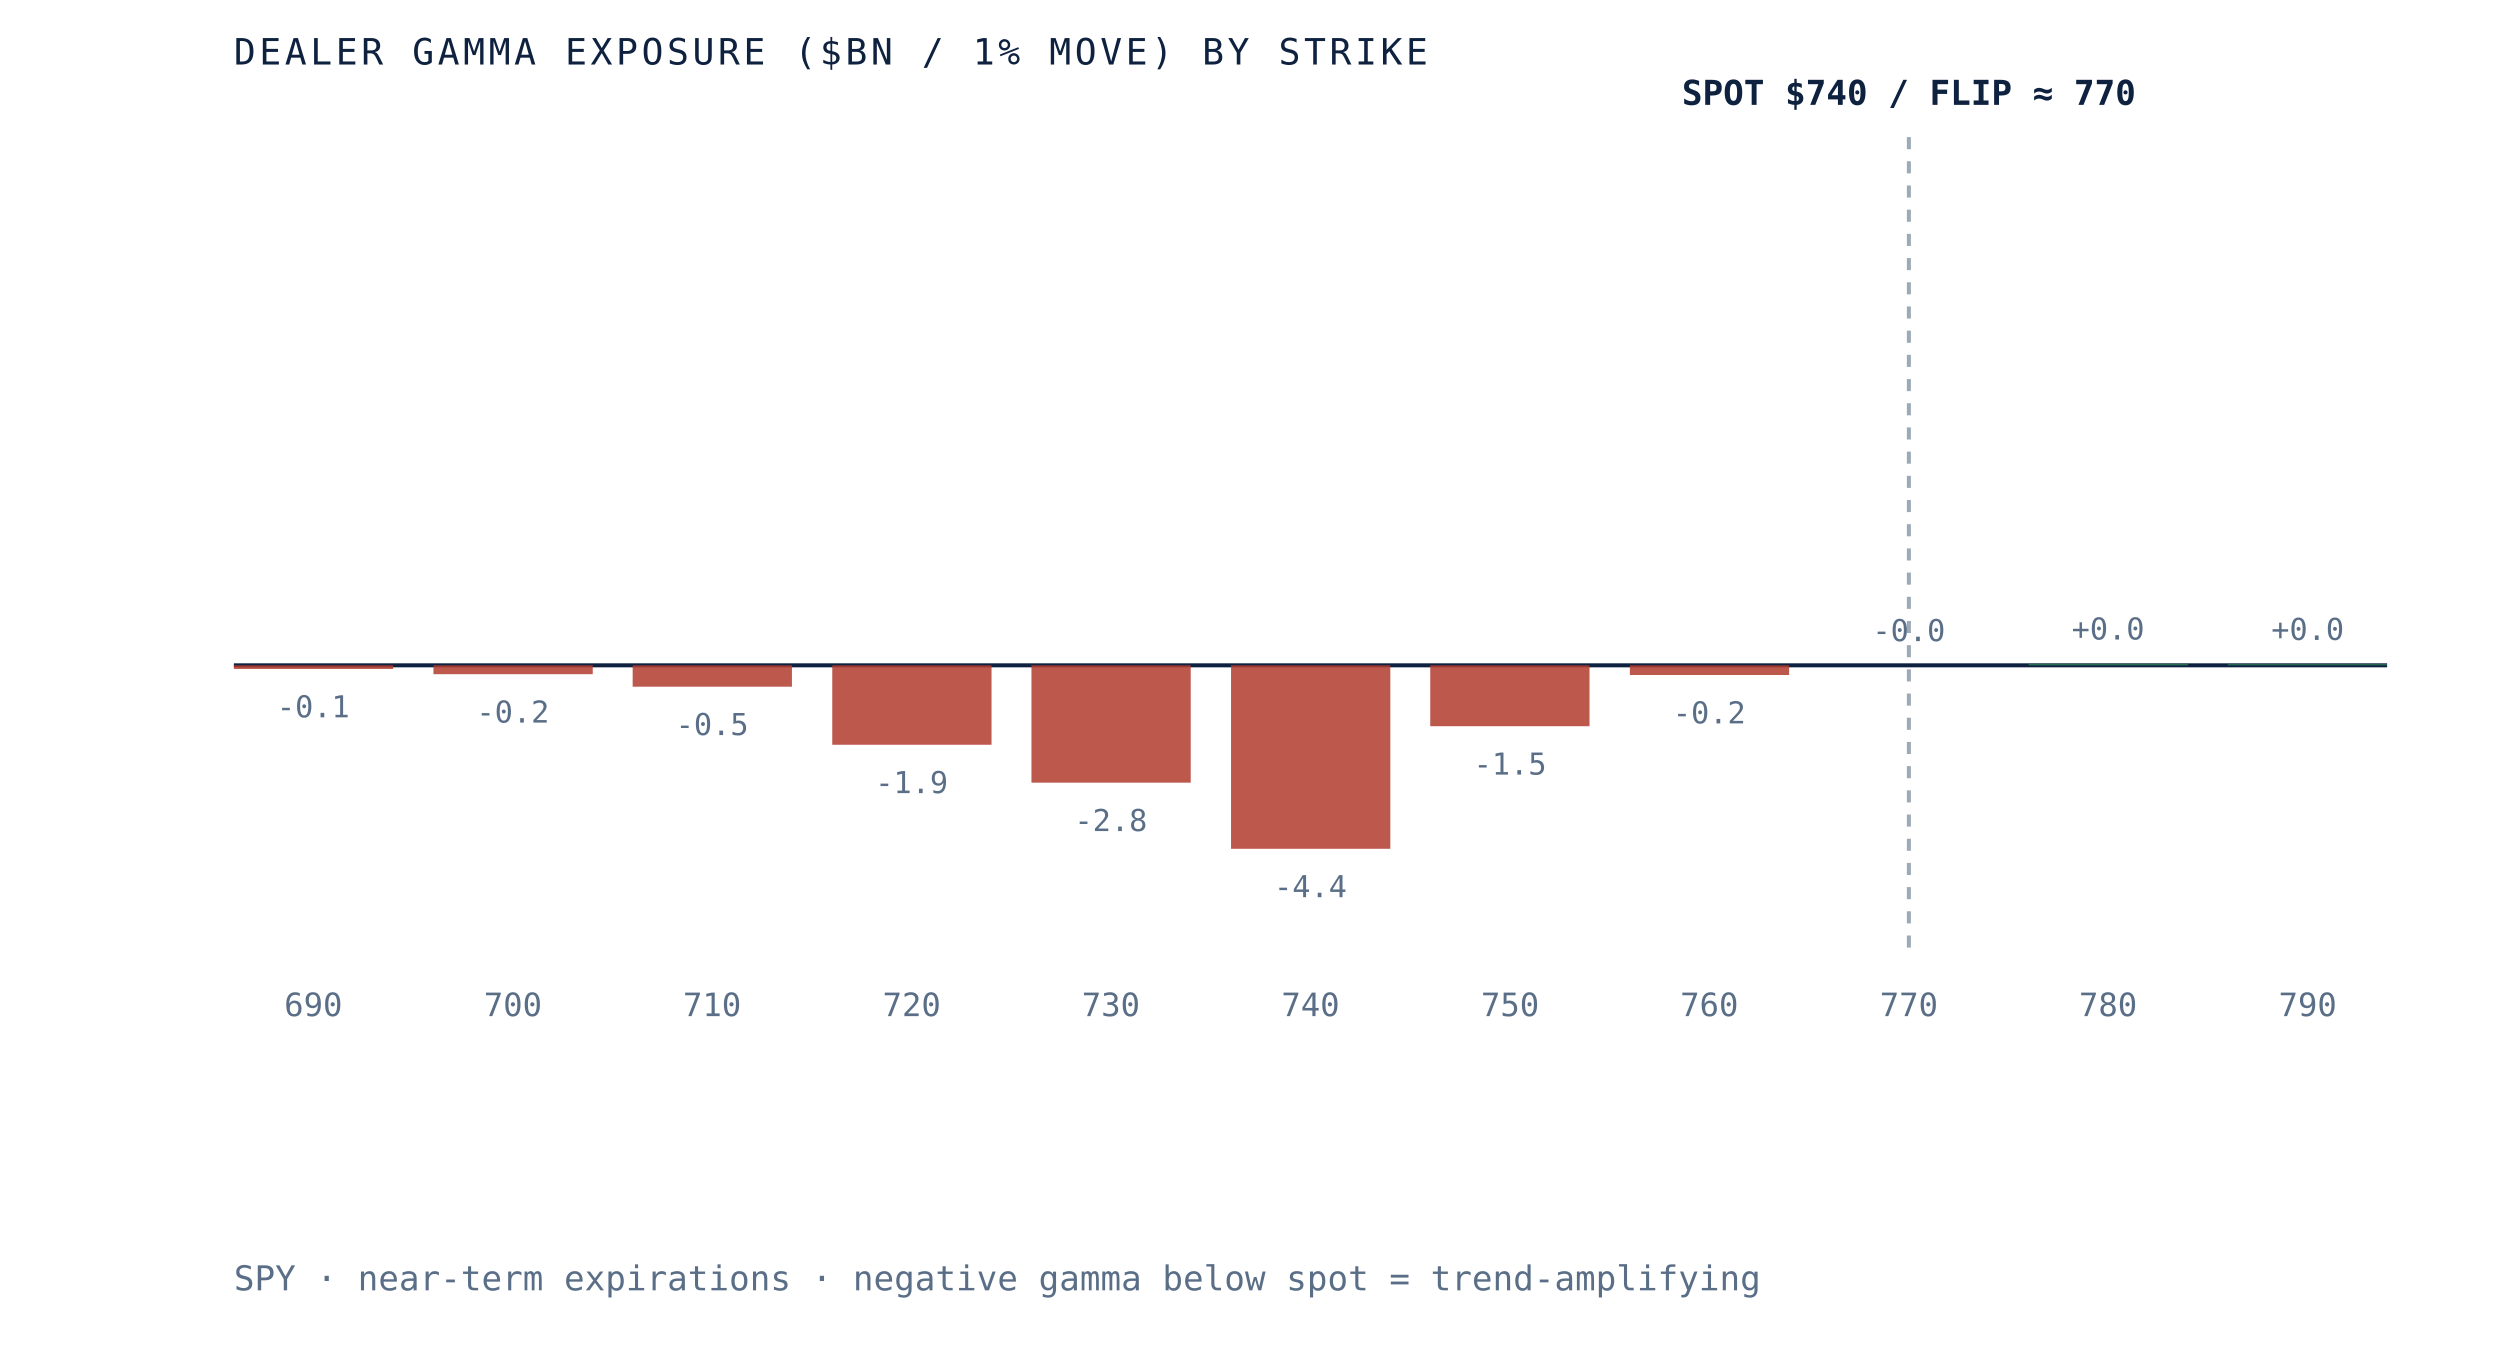
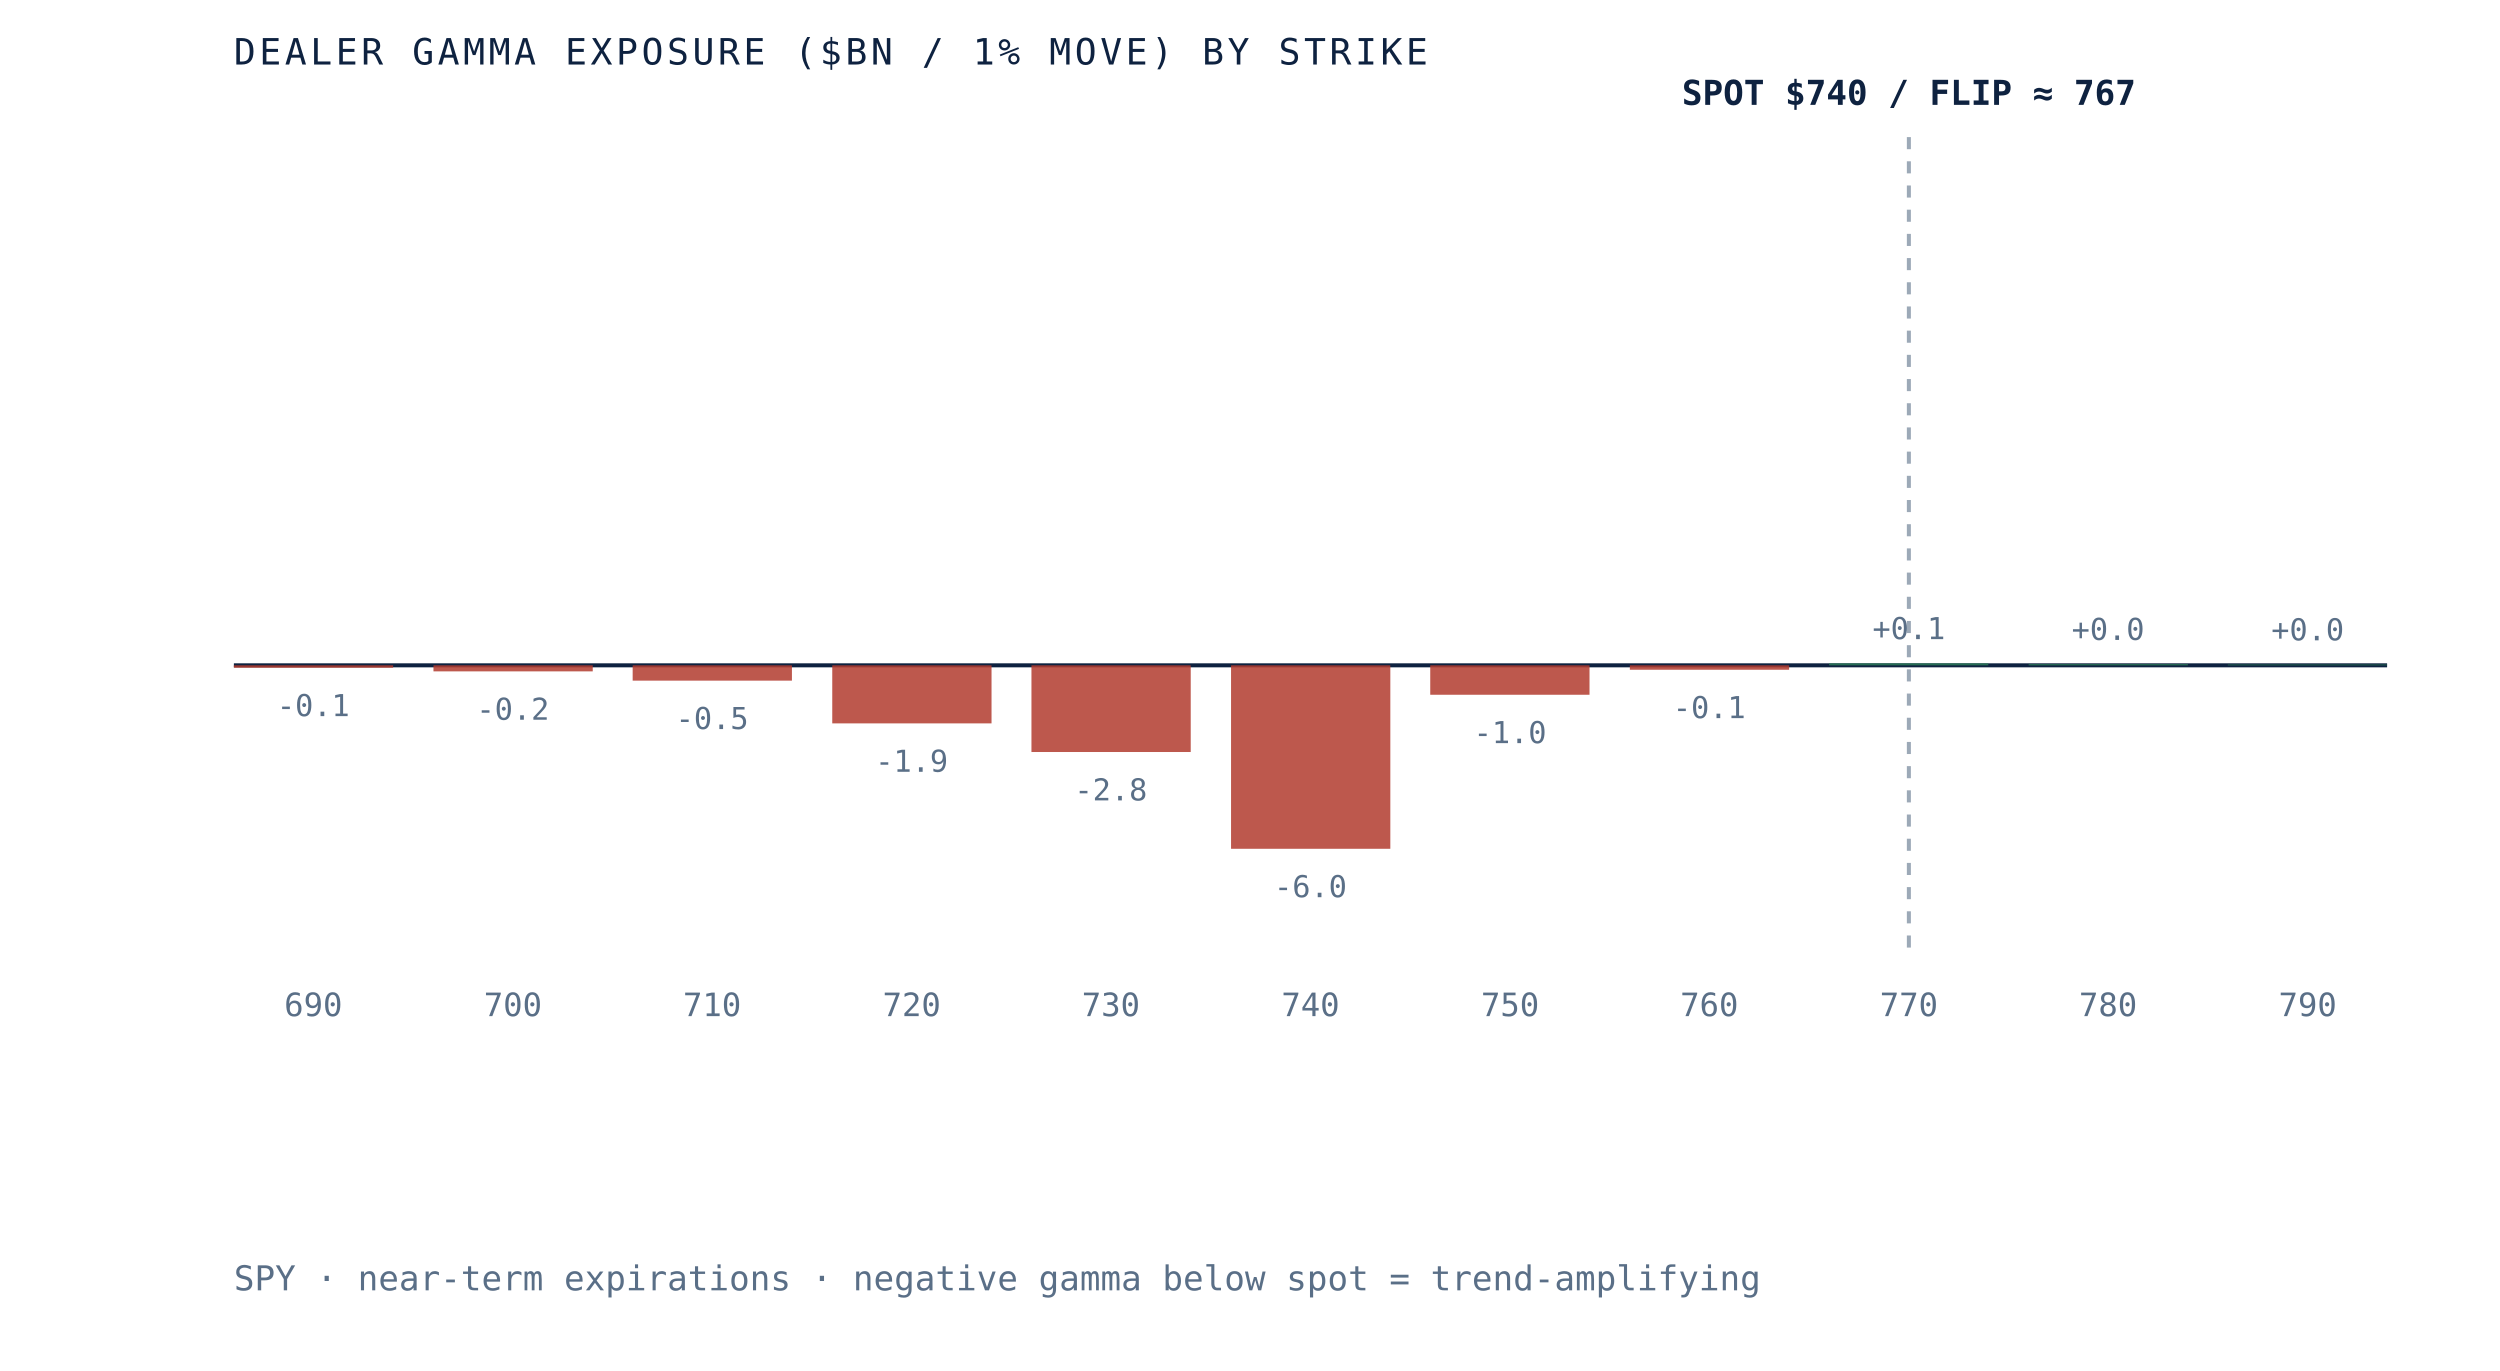
- <svg xmlns="http://www.w3.org/2000/svg" viewBox="0 0 620 340" role="img" aria-label="Dealer gamma exposure by strike for SPY, negative below spot and positive above, gamma flip near 770" preserveAspectRatio="xMidYMid meet" style="width:100%;height:auto;display:block">
+ <svg xmlns="http://www.w3.org/2000/svg" viewBox="0 0 620 340" role="img" aria-label="Dealer gamma exposure by strike for SPY, negative below spot and positive above, gamma flip near 767" preserveAspectRatio="xMidYMid meet" style="width:100%;height:auto;display:block">
  <rect x="0" y="0" width="620" height="340" fill="white" />
  <line x1="58" y1="165" x2="592" y2="165" stroke="#0e2240" stroke-width="1" />
  <line x1="473.4" y1="34" x2="473.4" y2="235" stroke="#5a6f87" stroke-width="1" stroke-dasharray="3 3" opacity="0.6" />
-   <rect x="58.0" y="165.0" width="39.5" height="0.9" fill="#b23b2e" opacity="0.85" />
-   <text x="77.7" y="177.9" text-anchor="middle" font-family="'JetBrains Mono', monospace" font-size="7.5" fill="#5a6f87">-0.1</text>
+   <rect x="58.0" y="165.0" width="39.5" height="0.6" fill="#b23b2e" opacity="0.85" />
+   <text x="77.7" y="177.6" text-anchor="middle" font-family="'JetBrains Mono', monospace" font-size="7.5" fill="#5a6f87">-0.1</text>
  <text x="77.7" y="252" text-anchor="middle" font-family="'JetBrains Mono', monospace" font-size="8" fill="#5a6f87">690</text>
-   <rect x="107.5" y="165.0" width="39.5" height="2.2" fill="#b23b2e" opacity="0.85" />
-   <text x="127.2" y="179.2" text-anchor="middle" font-family="'JetBrains Mono', monospace" font-size="7.5" fill="#5a6f87">-0.2</text>
+   <rect x="107.5" y="165.0" width="39.5" height="1.5" fill="#b23b2e" opacity="0.85" />
+   <text x="127.2" y="178.5" text-anchor="middle" font-family="'JetBrains Mono', monospace" font-size="7.5" fill="#5a6f87">-0.2</text>
  <text x="127.2" y="252" text-anchor="middle" font-family="'JetBrains Mono', monospace" font-size="8" fill="#5a6f87">700</text>
-   <rect x="156.9" y="165.0" width="39.5" height="5.3" fill="#b23b2e" opacity="0.85" />
-   <text x="176.6" y="182.3" text-anchor="middle" font-family="'JetBrains Mono', monospace" font-size="7.5" fill="#5a6f87">-0.5</text>
+   <rect x="156.9" y="165.0" width="39.5" height="3.8" fill="#b23b2e" opacity="0.85" />
+   <text x="176.6" y="180.8" text-anchor="middle" font-family="'JetBrains Mono', monospace" font-size="7.5" fill="#5a6f87">-0.5</text>
  <text x="176.6" y="252" text-anchor="middle" font-family="'JetBrains Mono', monospace" font-size="8" fill="#5a6f87">710</text>
-   <rect x="206.4" y="165.0" width="39.5" height="19.7" fill="#b23b2e" opacity="0.85" />
-   <text x="226.1" y="196.7" text-anchor="middle" font-family="'JetBrains Mono', monospace" font-size="7.5" fill="#5a6f87">-1.9</text>
+   <rect x="206.4" y="165.0" width="39.5" height="14.4" fill="#b23b2e" opacity="0.85" />
+   <text x="226.1" y="191.4" text-anchor="middle" font-family="'JetBrains Mono', monospace" font-size="7.5" fill="#5a6f87">-1.9</text>
  <text x="226.1" y="252" text-anchor="middle" font-family="'JetBrains Mono', monospace" font-size="8" fill="#5a6f87">720</text>
-   <rect x="255.8" y="165.0" width="39.5" height="29.1" fill="#b23b2e" opacity="0.85" />
-   <text x="275.5" y="206.1" text-anchor="middle" font-family="'JetBrains Mono', monospace" font-size="7.5" fill="#5a6f87">-2.8</text>
+   <rect x="255.8" y="165.0" width="39.5" height="21.5" fill="#b23b2e" opacity="0.85" />
+   <text x="275.5" y="198.5" text-anchor="middle" font-family="'JetBrains Mono', monospace" font-size="7.5" fill="#5a6f87">-2.8</text>
  <text x="275.5" y="252" text-anchor="middle" font-family="'JetBrains Mono', monospace" font-size="8" fill="#5a6f87">730</text>
  <rect x="305.3" y="165.0" width="39.5" height="45.5" fill="#b23b2e" opacity="0.85" />
-   <text x="325.0" y="222.5" text-anchor="middle" font-family="'JetBrains Mono', monospace" font-size="7.5" fill="#5a6f87">-4.4</text>
+   <text x="325.0" y="222.5" text-anchor="middle" font-family="'JetBrains Mono', monospace" font-size="7.5" fill="#5a6f87">-6.0</text>
  <text x="325.0" y="252" text-anchor="middle" font-family="'JetBrains Mono', monospace" font-size="8" fill="#5a6f87">740</text>
-   <rect x="354.7" y="165.0" width="39.5" height="15.1" fill="#b23b2e" opacity="0.85" />
-   <text x="374.5" y="192.1" text-anchor="middle" font-family="'JetBrains Mono', monospace" font-size="7.5" fill="#5a6f87">-1.5</text>
+   <rect x="354.7" y="165.0" width="39.5" height="7.3" fill="#b23b2e" opacity="0.85" />
+   <text x="374.5" y="184.3" text-anchor="middle" font-family="'JetBrains Mono', monospace" font-size="7.5" fill="#5a6f87">-1.0</text>
  <text x="374.5" y="252" text-anchor="middle" font-family="'JetBrains Mono', monospace" font-size="8" fill="#5a6f87">750</text>
-   <rect x="404.2" y="165.0" width="39.5" height="2.4" fill="#b23b2e" opacity="0.85" />
-   <text x="423.9" y="179.4" text-anchor="middle" font-family="'JetBrains Mono', monospace" font-size="7.5" fill="#5a6f87">-0.2</text>
+   <rect x="404.2" y="165.0" width="39.5" height="1.1" fill="#b23b2e" opacity="0.85" />
+   <text x="423.9" y="178.1" text-anchor="middle" font-family="'JetBrains Mono', monospace" font-size="7.5" fill="#5a6f87">-0.1</text>
  <text x="423.9" y="252" text-anchor="middle" font-family="'JetBrains Mono', monospace" font-size="8" fill="#5a6f87">760</text>
-   <rect x="453.6" y="165.0" width="39.5" height="0.0" fill="#d8dfe9" opacity="0.85" />
-   <text x="473.4" y="159.0" text-anchor="middle" font-family="'JetBrains Mono', monospace" font-size="7.5" fill="#5a6f87">-0.0</text>
+   <rect x="453.6" y="164.5" width="39.5" height="0.5" fill="#2c7a57" opacity="0.85" />
+   <text x="473.4" y="158.5" text-anchor="middle" font-family="'JetBrains Mono', monospace" font-size="7.5" fill="#5a6f87">+0.1</text>
  <text x="473.4" y="252" text-anchor="middle" font-family="'JetBrains Mono', monospace" font-size="8" fill="#5a6f87">770</text>
-   <rect x="503.1" y="164.6" width="39.5" height="0.4" fill="#2c7a57" opacity="0.85" />
-   <text x="522.8" y="158.6" text-anchor="middle" font-family="'JetBrains Mono', monospace" font-size="7.5" fill="#5a6f87">+0.0</text>
+   <rect x="503.1" y="164.7" width="39.5" height="0.3" fill="#2c7a57" opacity="0.85" />
+   <text x="522.8" y="158.7" text-anchor="middle" font-family="'JetBrains Mono', monospace" font-size="7.5" fill="#5a6f87">+0.0</text>
  <text x="522.8" y="252" text-anchor="middle" font-family="'JetBrains Mono', monospace" font-size="8" fill="#5a6f87">780</text>
-   <rect x="552.5" y="164.7" width="39.5" height="0.3" fill="#2c7a57" opacity="0.85" />
-   <text x="572.3" y="158.7" text-anchor="middle" font-family="'JetBrains Mono', monospace" font-size="7.5" fill="#5a6f87">+0.0</text>
+   <rect x="552.5" y="164.8" width="39.5" height="0.2" fill="#2c7a57" opacity="0.85" />
+   <text x="572.3" y="158.8" text-anchor="middle" font-family="'JetBrains Mono', monospace" font-size="7.5" fill="#5a6f87">+0.0</text>
  <text x="572.3" y="252" text-anchor="middle" font-family="'JetBrains Mono', monospace" font-size="8" fill="#5a6f87">790</text>
-   <text x="473.4" y="26" text-anchor="middle" font-family="'JetBrains Mono', monospace" font-size="8.5" font-weight="bold" fill="#0e2240">SPOT $740 / FLIP ≈ 770</text>
+   <text x="473.4" y="26" text-anchor="middle" font-family="'JetBrains Mono', monospace" font-size="8.5" font-weight="bold" fill="#0e2240">SPOT $740 / FLIP ≈ 767</text>
  <text x="58" y="16" font-family="'JetBrains Mono', monospace" font-size="9" letter-spacing="0.1em" fill="#0e2240">DEALER GAMMA EXPOSURE ($BN / 1% MOVE) BY STRIKE</text>
  <text x="58" y="320" font-family="'JetBrains Mono', monospace" font-size="8.5" fill="#5a6f87">SPY · near-term expirations · negative gamma below spot = trend-amplifying</text>
</svg>
